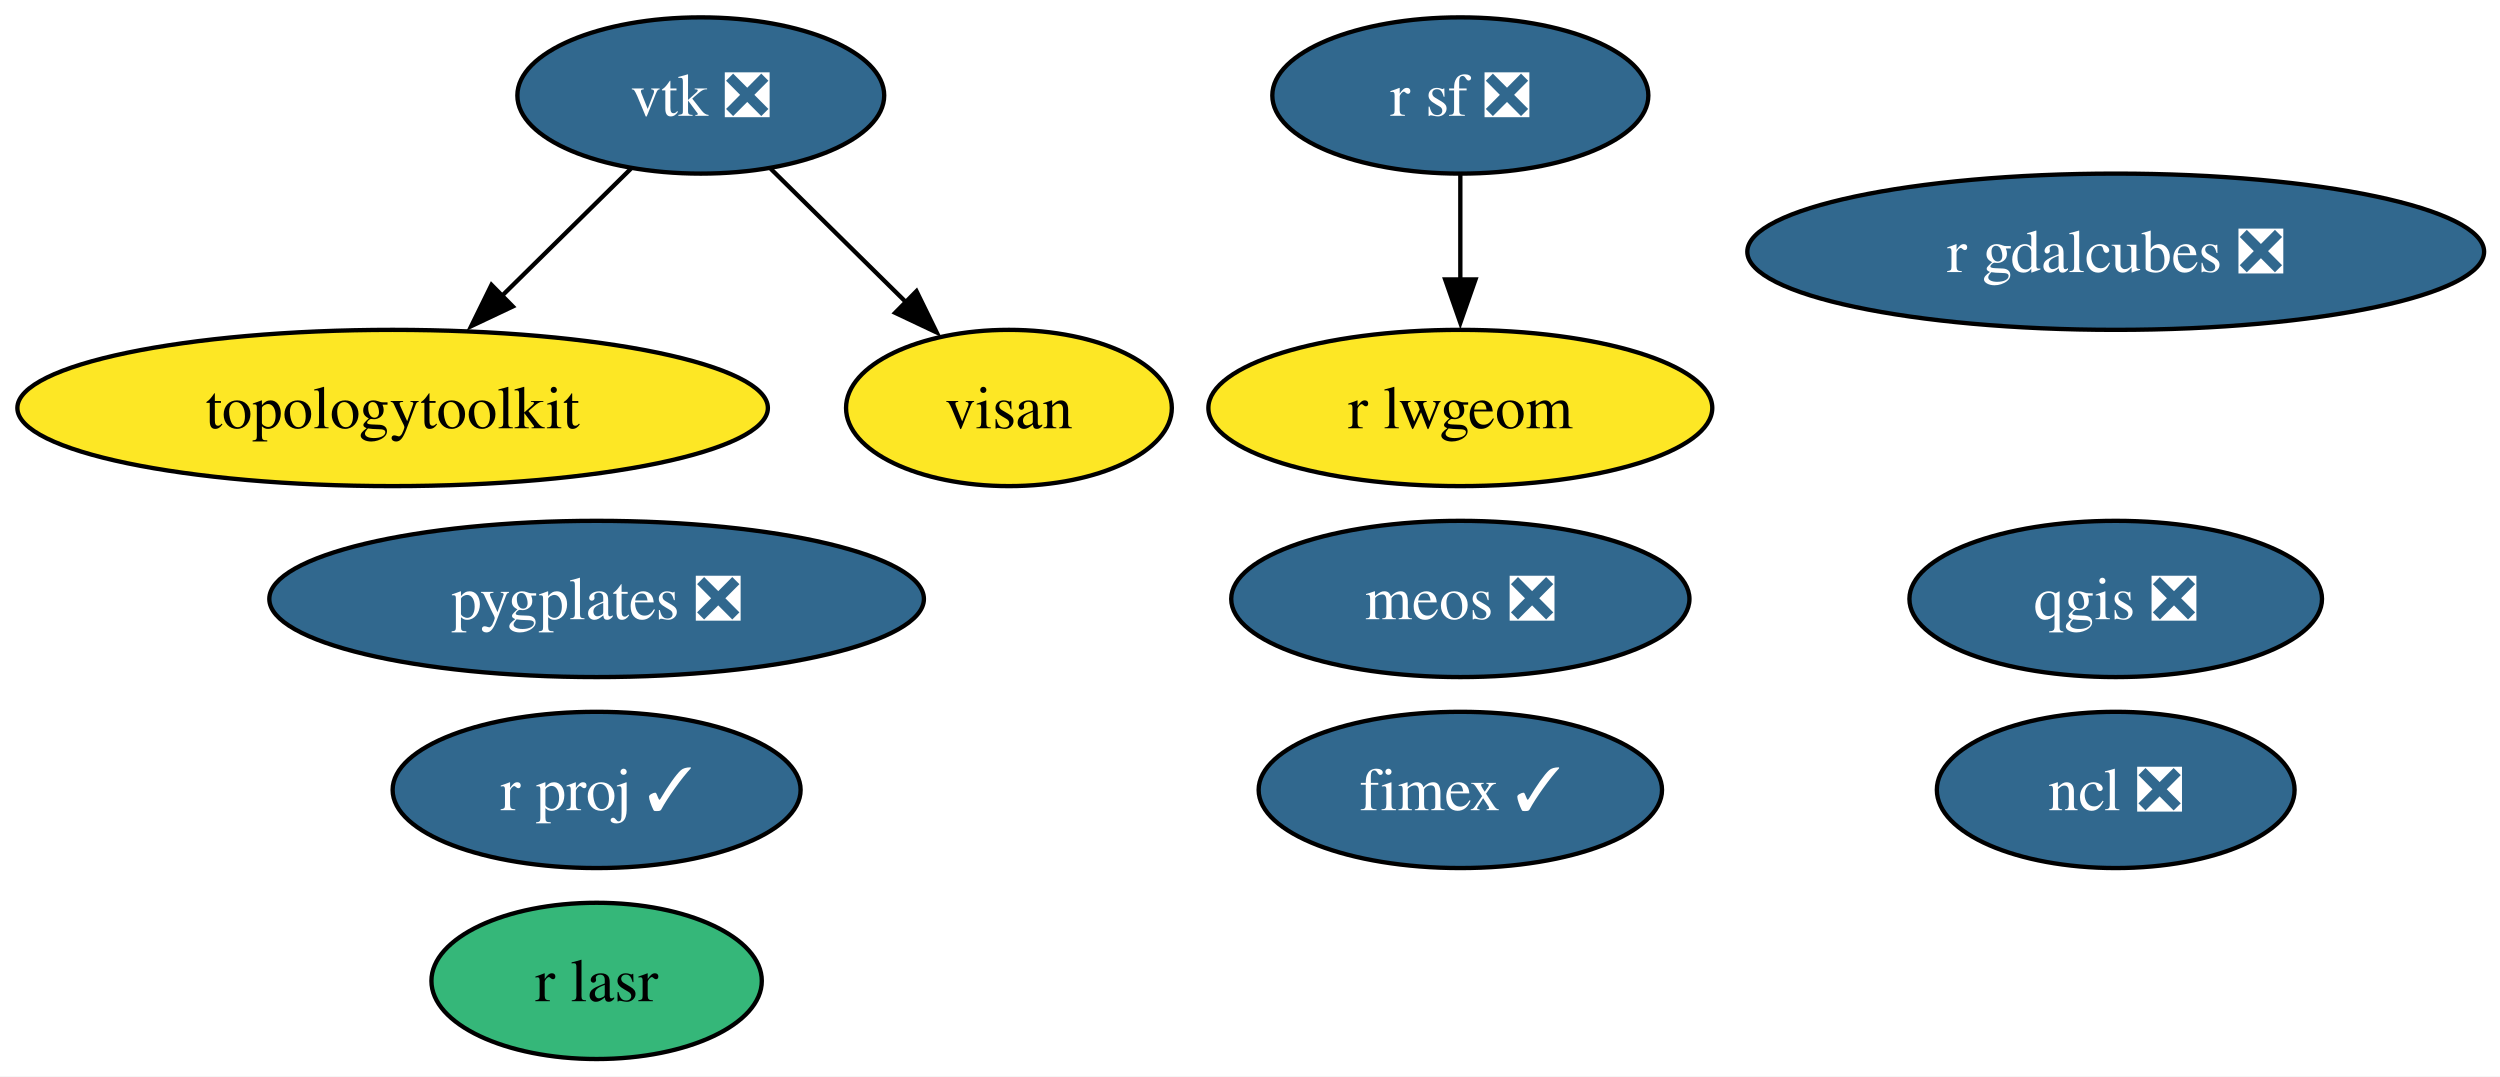
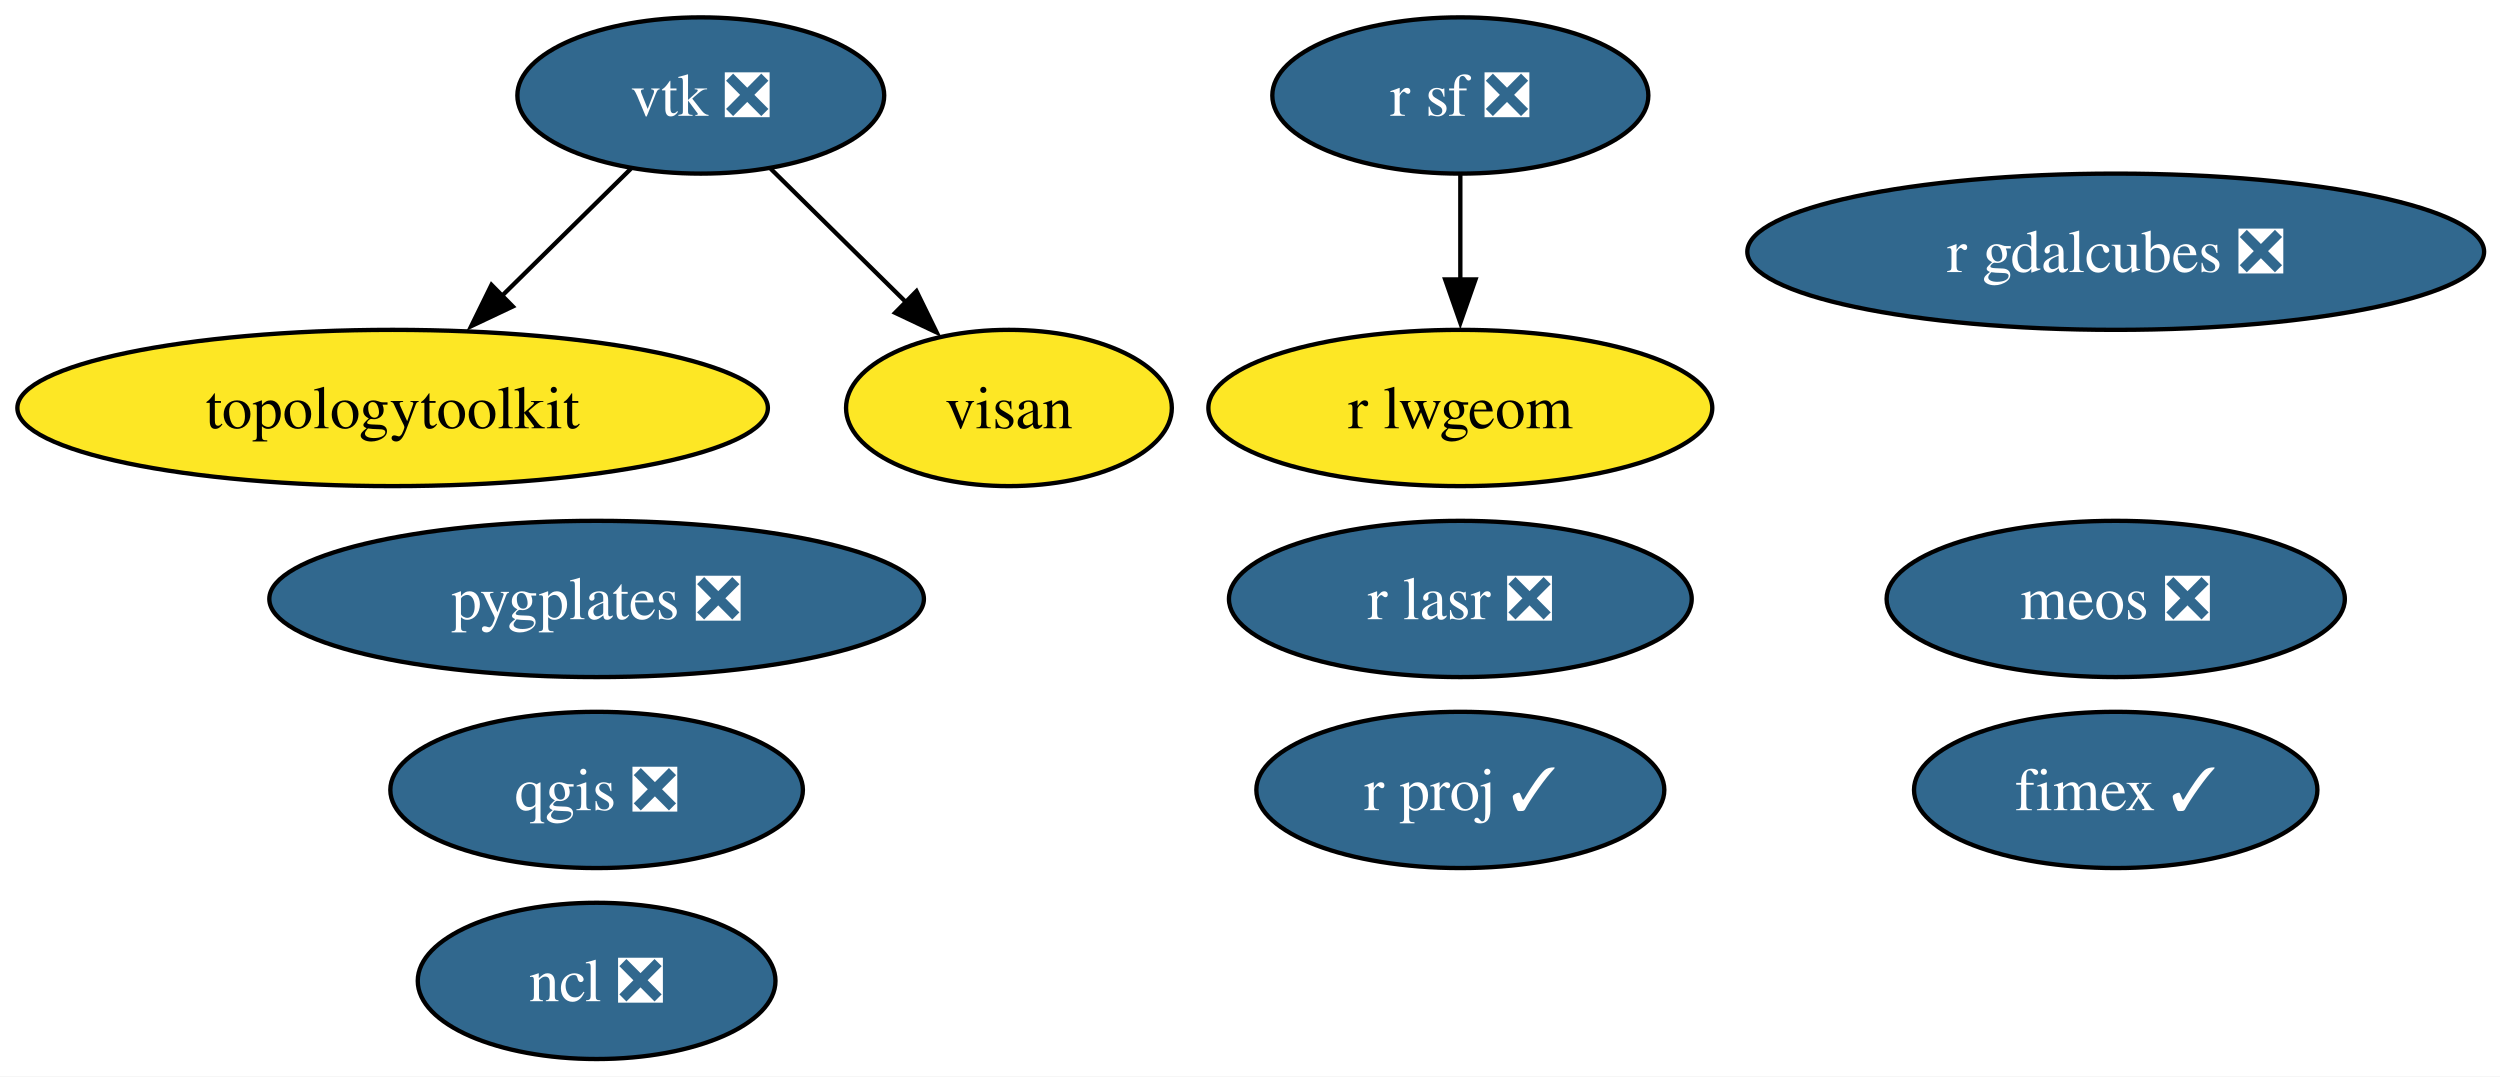
<svg xmlns="http://www.w3.org/2000/svg" xmlns:xlink="http://www.w3.org/1999/xlink" width="576pt" height="248pt" viewBox="0.00 0.00 576.00 248.00">
  <g id="graph0" class="graph" transform="scale(1 1) rotate(0) translate(4 244)">
    <polygon fill="white" stroke="none" points="-4,4 -4,-244 572.34,-244 572.34,4 -4,4" />
    <g id="node1" class="node">
      <g id="a_node1">
        <a xlink:href="https://github.com/conda-forge/ncl-feedstock/pull/166" xlink:title="ncl ❎">
-           <ellipse fill="#31688e" stroke="black" cx="483.46" cy="-62" rx="41.21" ry="18" />
-           <text xml:space="preserve" text-anchor="middle" x="483.46" y="-57.33" font-family="Times,serif" font-size="14.00" fill="white">ncl ❎</text>
+           <ellipse fill="#31688e" stroke="black" cx="133.46" cy="-18" rx="41.21" ry="18" />
+           <text xml:space="preserve" text-anchor="middle" x="133.46" y="-13.32" font-family="Times,serif" font-size="14.00" fill="white">ncl ❎</text>
        </a>
      </g>
    </g>
    <g id="node2" class="node">
      <g id="a_node2">
        <a xlink:href="https://github.com/conda-forge/qgis-feedstock/pull/556" xlink:title="qgis ❎">
-           <ellipse fill="#31688e" stroke="black" cx="483.46" cy="-106" rx="47.53" ry="18" />
-           <text xml:space="preserve" text-anchor="middle" x="483.46" y="-101.33" font-family="Times,serif" font-size="14.00" fill="white">qgis ❎</text>
+           <ellipse fill="#31688e" stroke="black" cx="133.46" cy="-62" rx="47.53" ry="18" />
+           <text xml:space="preserve" text-anchor="middle" x="133.46" y="-57.33" font-family="Times,serif" font-size="14.00" fill="white">qgis ❎</text>
        </a>
      </g>
    </g>
    <g id="node3" class="node">
      <g id="a_node3">
        <a xlink:href="https://github.com/conda-forge/r-sf-feedstock/pull/145" xlink:title="r sf ❎">
          <ellipse fill="#31688e" stroke="black" cx="332.46" cy="-222" rx="43.32" ry="18" />
          <text xml:space="preserve" text-anchor="middle" x="332.46" y="-217.32" font-family="Times,serif" font-size="14.00" fill="white">r sf ❎</text>
        </a>
      </g>
    </g>
    <g id="node5" class="node">
      <g id="a_node5">
        <a xlink:href="https://github.com/conda-forge/r-lwgeom-feedstock" xlink:title="r lwgeom">
          <ellipse fill="#fde725" stroke="black" cx="332.46" cy="-150" rx="58.05" ry="18" />
          <text xml:space="preserve" text-anchor="middle" x="332.46" y="-145.32" font-family="Times,serif" font-size="14.00">r lwgeom</text>
        </a>
      </g>
    </g>
    <g id="edge1" class="edge">
      <path fill="none" stroke="black" d="M332.46,-203.7C332.46,-196.41 332.46,-187.73 332.46,-179.54" />
      <polygon fill="black" stroke="black" points="335.96,-179.62 332.46,-169.62 328.96,-179.62 335.96,-179.62" />
    </g>
    <g id="node4" class="node">
      <g id="a_node4">
        <a xlink:href="https://github.com/conda-forge/vtk-feedstock/pull/402" xlink:title="vtk ❎">
          <ellipse fill="#31688e" stroke="black" cx="157.46" cy="-222" rx="42.26" ry="18" />
          <text xml:space="preserve" text-anchor="middle" x="157.46" y="-217.32" font-family="Times,serif" font-size="14.00" fill="white">vtk ❎</text>
        </a>
      </g>
    </g>
    <g id="node6" class="node">
      <g id="a_node6">
        <a xlink:href="https://github.com/conda-forge/topologytoolkit-feedstock" xlink:title="topologytoolkit">
          <ellipse fill="#fde725" stroke="black" cx="86.46" cy="-150" rx="86.46" ry="18" />
          <text xml:space="preserve" text-anchor="middle" x="86.46" y="-145.32" font-family="Times,serif" font-size="14.00">topologytoolkit</text>
        </a>
      </g>
    </g>
    <g id="edge2" class="edge">
      <path fill="none" stroke="black" d="M141.35,-205.12C132.52,-196.42 121.4,-185.45 111.47,-175.66" />
      <polygon fill="black" stroke="black" points="114.15,-173.39 104.57,-168.86 109.24,-178.37 114.15,-173.39" />
    </g>
    <g id="node9" class="node">
      <g id="a_node9">
        <a xlink:href="https://github.com/conda-forge/visan-feedstock" xlink:title="visan">
          <ellipse fill="#fde725" stroke="black" cx="228.46" cy="-150" rx="37.53" ry="18" />
          <text xml:space="preserve" text-anchor="middle" x="228.46" y="-145.32" font-family="Times,serif" font-size="14.00">visan</text>
        </a>
      </g>
    </g>
    <g id="edge3" class="edge">
      <path fill="none" stroke="black" d="M173.57,-205.12C182.77,-196.04 194.49,-184.49 204.73,-174.39" />
      <polygon fill="black" stroke="black" points="207.16,-176.92 211.82,-167.4 202.24,-171.93 207.16,-176.92" />
    </g>
    <g id="node7" class="node">
      <g id="a_node7">
        <a xlink:href="https://github.com/conda-forge/fimex-feedstock/pull/93" xlink:title="fimex ✓">
-           <ellipse fill="#31688e" stroke="black" cx="332.46" cy="-62" rx="46.47" ry="18" />
-           <text xml:space="preserve" text-anchor="middle" x="332.46" y="-57.33" font-family="Times,serif" font-size="14.00" fill="white">fimex ✓</text>
+           <ellipse fill="#31688e" stroke="black" cx="483.46" cy="-62" rx="46.47" ry="18" />
+           <text xml:space="preserve" text-anchor="middle" x="483.46" y="-57.33" font-family="Times,serif" font-size="14.00" fill="white">fimex ✓</text>
        </a>
      </g>
    </g>
    <g id="node8" class="node">
      <g id="a_node8">
        <a xlink:href="https://github.com/conda-forge/r-gdalcubes-feedstock/pull/72" xlink:title="r gdalcubes ❎">
          <ellipse fill="#31688e" stroke="black" cx="483.46" cy="-186" rx="84.88" ry="18" />
          <text xml:space="preserve" text-anchor="middle" x="483.46" y="-181.32" font-family="Times,serif" font-size="14.00" fill="white">r gdalcubes ❎</text>
        </a>
      </g>
    </g>
    <g id="node10" class="node">
      <g id="a_node10">
        <a xlink:href="https://github.com/conda-forge/r-proj-feedstock/pull/14" xlink:title="r proj ✓">
-           <ellipse fill="#31688e" stroke="black" cx="133.46" cy="-62" rx="47" ry="18" />
-           <text xml:space="preserve" text-anchor="middle" x="133.46" y="-57.33" font-family="Times,serif" font-size="14.00" fill="white">r proj ✓</text>
+           <ellipse fill="#31688e" stroke="black" cx="332.46" cy="-62" rx="47" ry="18" />
+           <text xml:space="preserve" text-anchor="middle" x="332.46" y="-57.33" font-family="Times,serif" font-size="14.00" fill="white">r proj ✓</text>
        </a>
      </g>
    </g>
    <g id="node11" class="node">
      <g id="a_node11">
        <a xlink:href="https://github.com/conda-forge/pygplates-feedstock/pull/43" xlink:title="pygplates ❎">
          <ellipse fill="#31688e" stroke="black" cx="133.46" cy="-106" rx="75.41" ry="18" />
          <text xml:space="preserve" text-anchor="middle" x="133.46" y="-101.33" font-family="Times,serif" font-size="14.00" fill="white">pygplates ❎</text>
        </a>
      </g>
    </g>
    <g id="node12" class="node">
      <g id="a_node12">
        <a xlink:href="https://github.com/conda-forge/meos-feedstock/pull/15" xlink:title="meos ❎">
-           <ellipse fill="#31688e" stroke="black" cx="332.46" cy="-106" rx="52.79" ry="18" />
-           <text xml:space="preserve" text-anchor="middle" x="332.46" y="-101.33" font-family="Times,serif" font-size="14.00" fill="white">meos ❎</text>
+           <ellipse fill="#31688e" stroke="black" cx="483.46" cy="-106" rx="52.79" ry="18" />
+           <text xml:space="preserve" text-anchor="middle" x="483.46" y="-101.33" font-family="Times,serif" font-size="14.00" fill="white">meos ❎</text>
        </a>
      </g>
    </g>
    <g id="node13" class="node">
      <g id="a_node13">
-         <a xlink:href="https://github.com/conda-forge/r-lasr-feedstock" xlink:title="r lasr">
-           <ellipse fill="#35b779" stroke="black" cx="133.46" cy="-18" rx="38.06" ry="18" />
-           <text xml:space="preserve" text-anchor="middle" x="133.46" y="-13.32" font-family="Times,serif" font-size="14.00">r lasr</text>
+         <a xlink:href="https://github.com/conda-forge/r-lasr-feedstock/pull/20" xlink:title="r lasr ❎">
+           <ellipse fill="#31688e" stroke="black" cx="332.46" cy="-106" rx="53.31" ry="18" />
+           <text xml:space="preserve" text-anchor="middle" x="332.46" y="-101.33" font-family="Times,serif" font-size="14.00" fill="white">r lasr ❎</text>
        </a>
      </g>
    </g>
  </g>
</svg>
